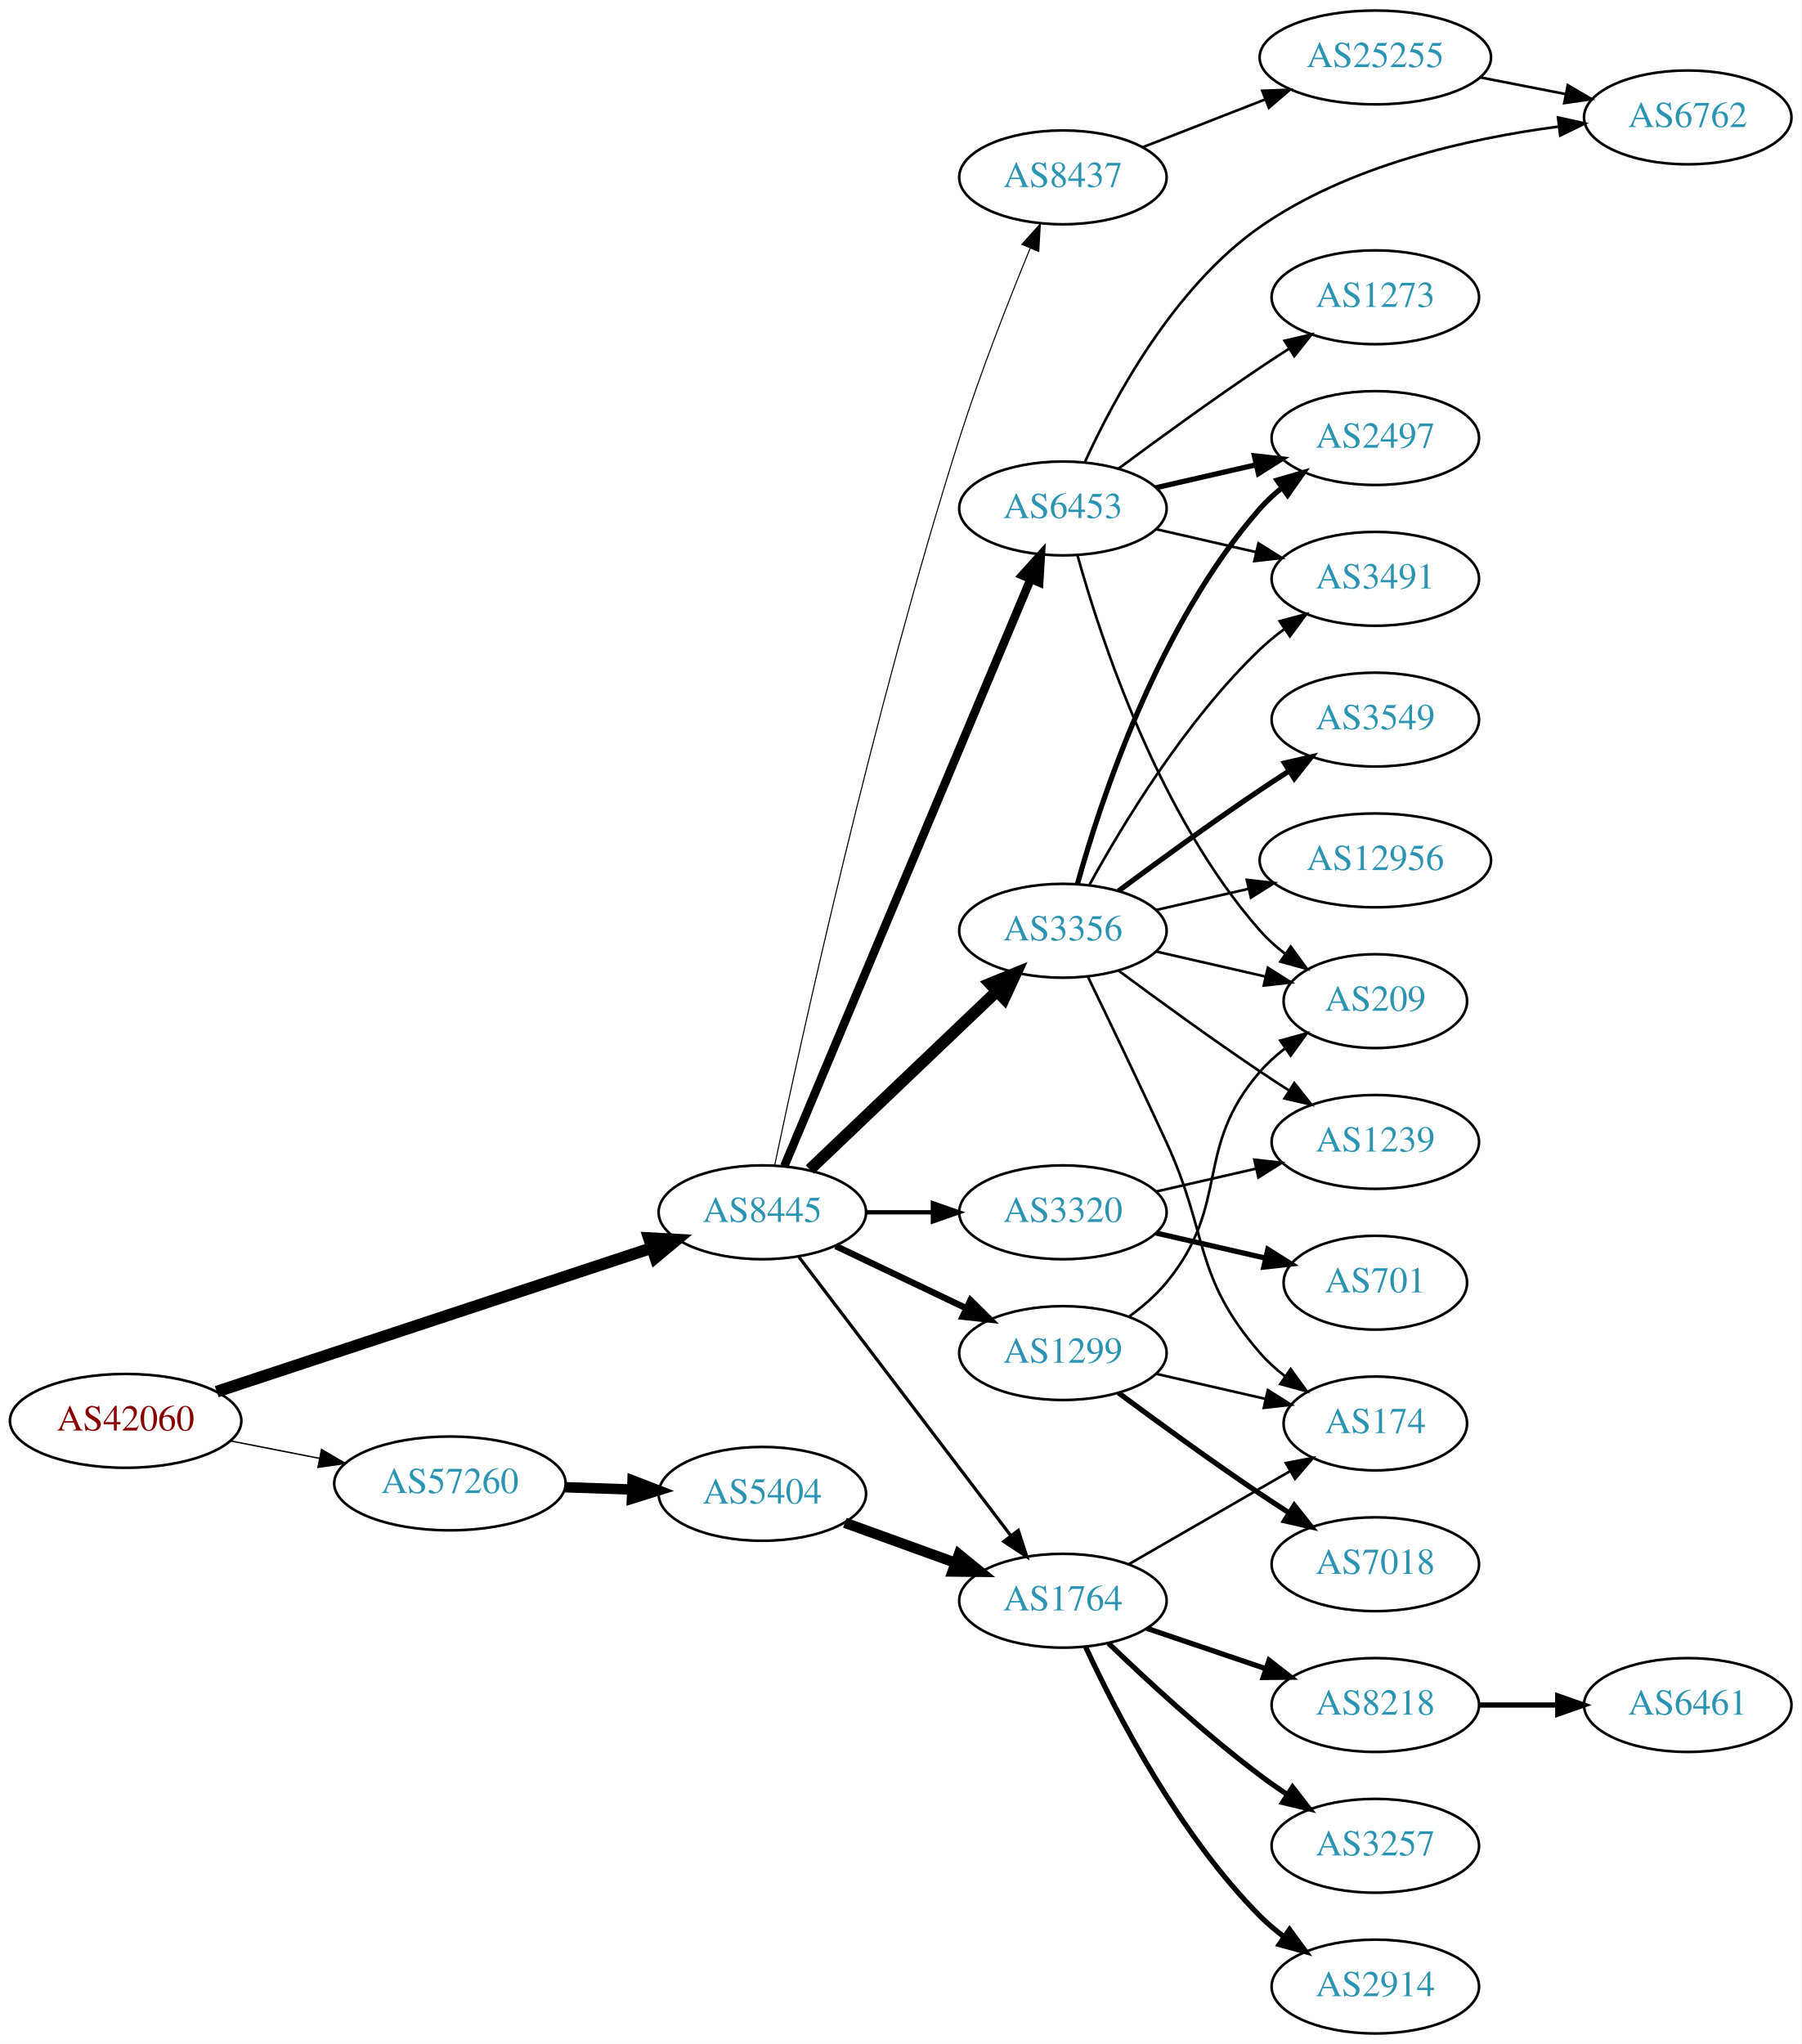
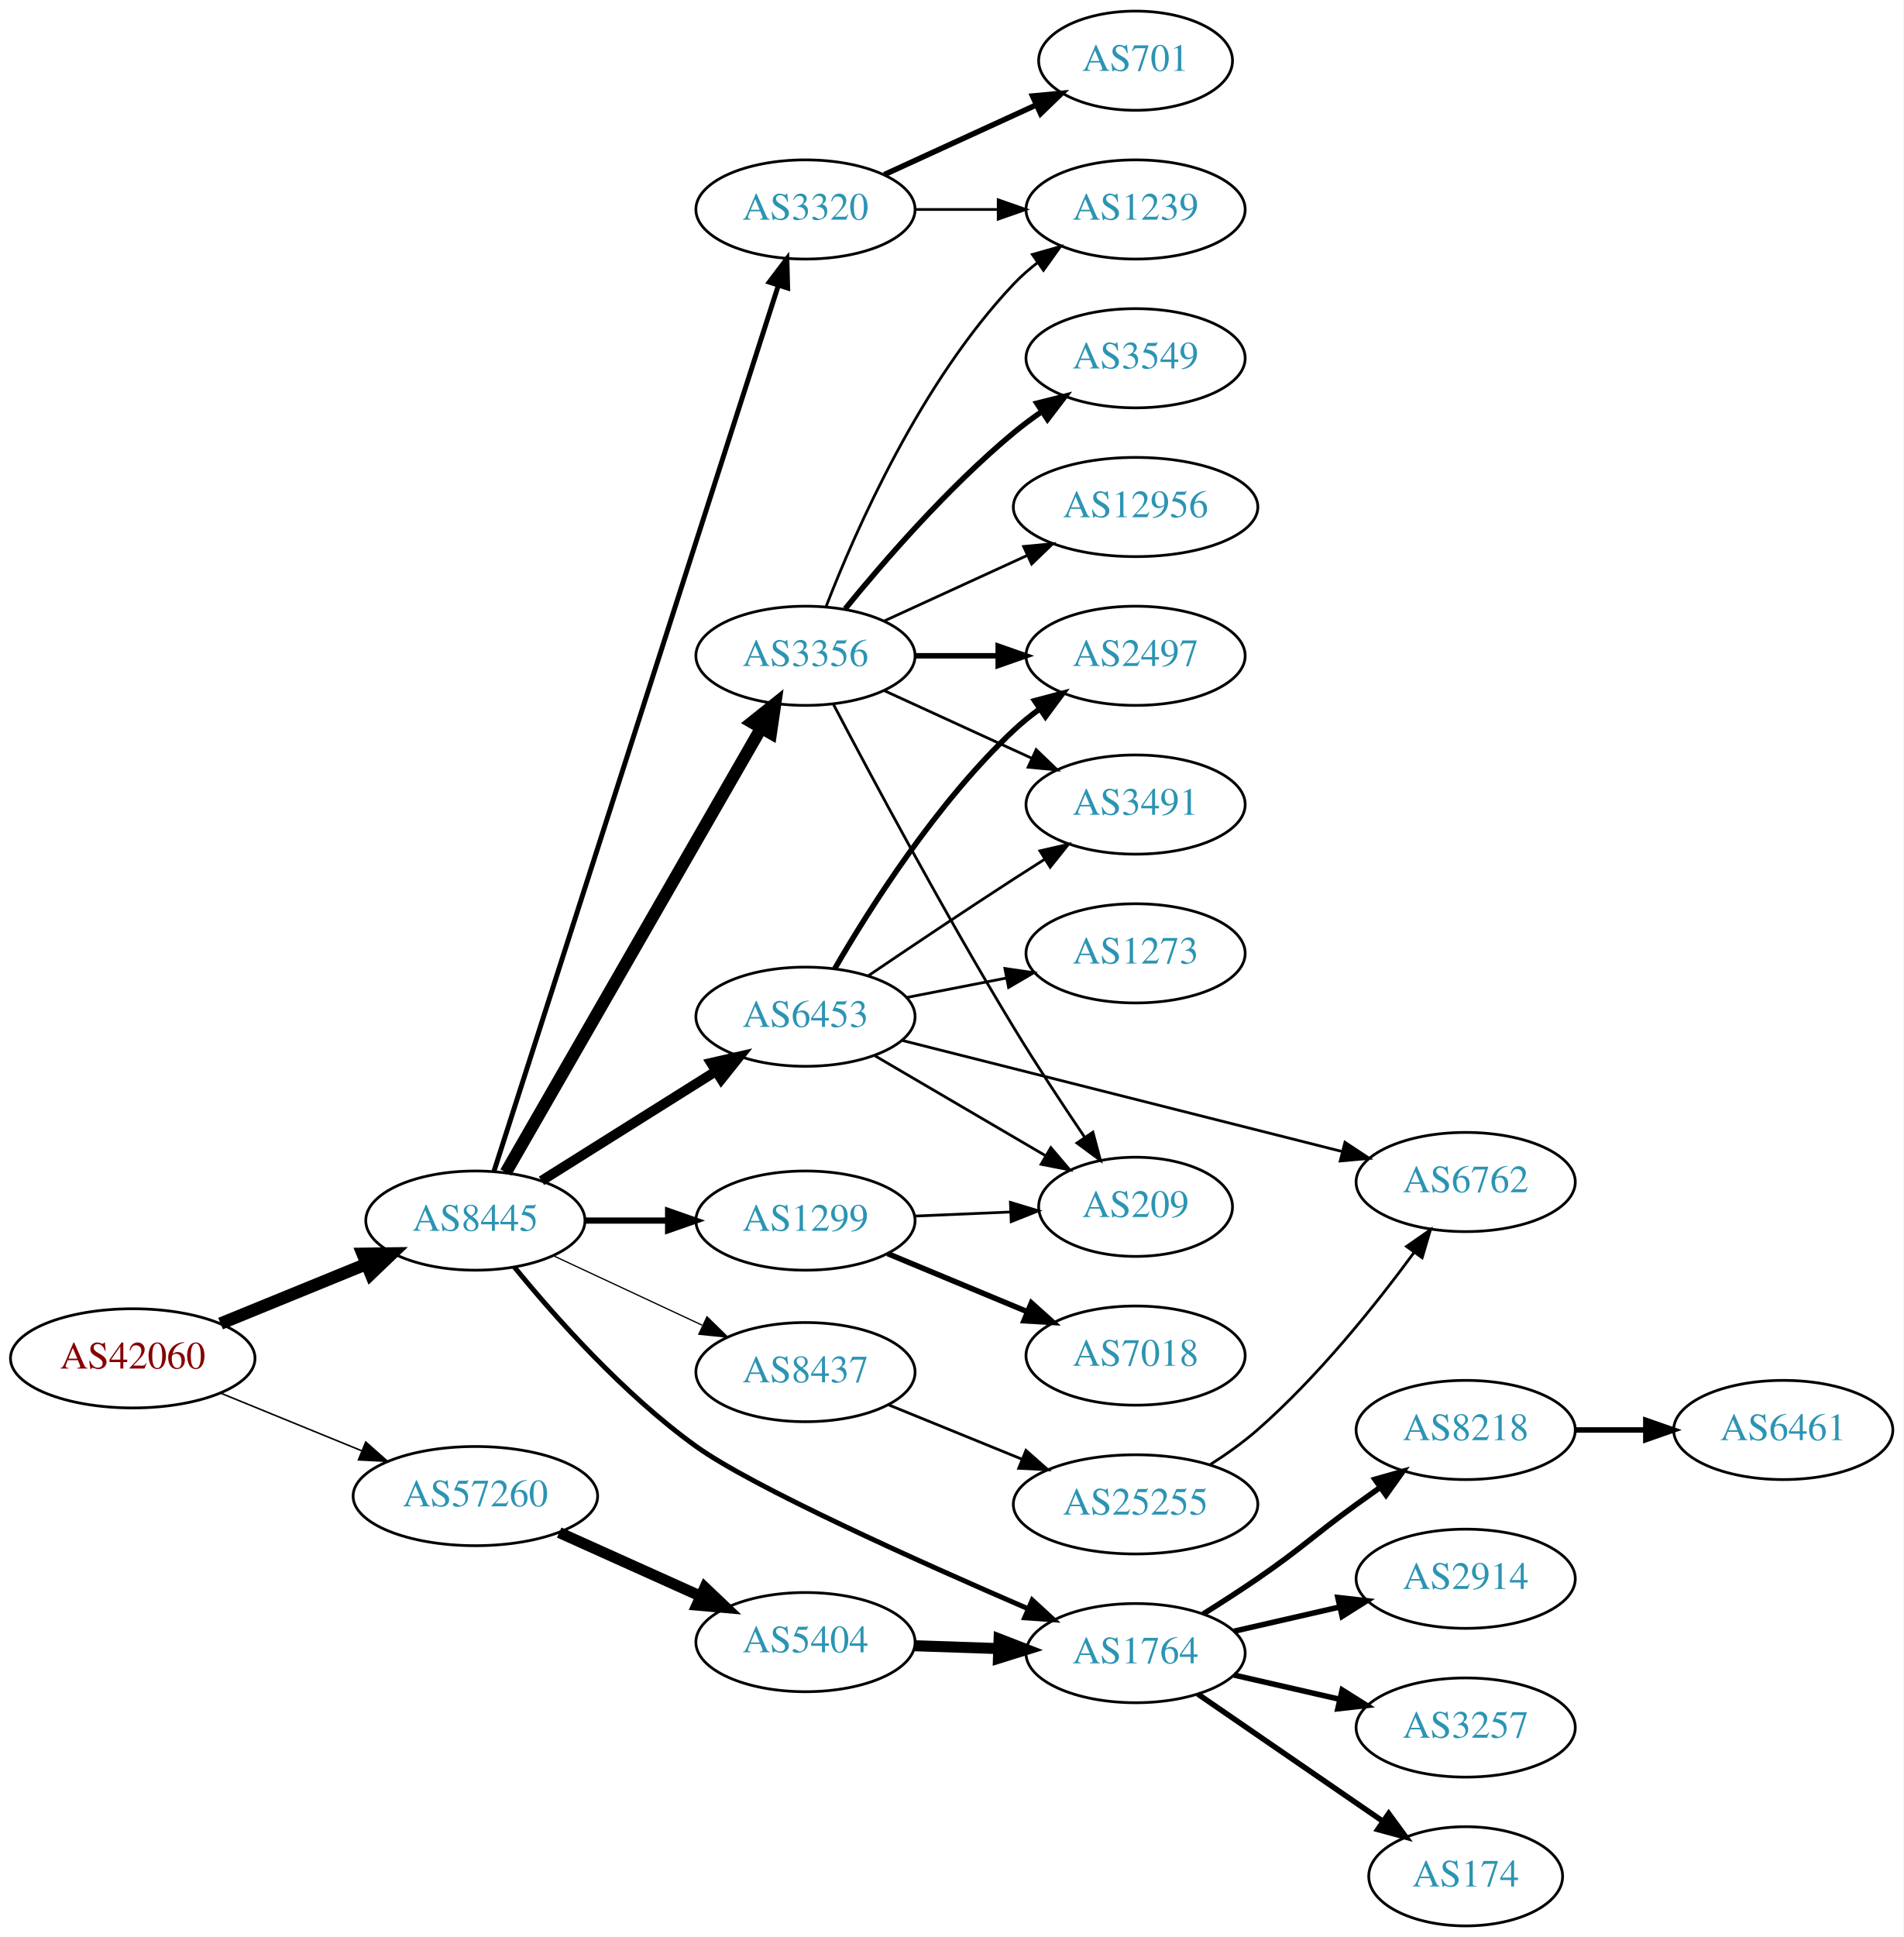
- <svg xmlns="http://www.w3.org/2000/svg" xmlns:xlink="http://www.w3.org/1999/xlink" width="691pt" height="784pt" viewBox="0.00 0.00 691.06 784.00">
-   <g id="graph0" class="graph" transform="scale(1 1) rotate(0) translate(4 780)">
-     <polygon fill="white" stroke="none" points="-4,4 -4,-780 687.055,-780 687.055,4 -4,4" />
+ <svg xmlns="http://www.w3.org/2000/svg" xmlns:xlink="http://www.w3.org/1999/xlink" width="691pt" height="703pt" viewBox="0.00 0.00 691.06 703.00">
+   <g id="graph0" class="graph" transform="scale(1 1) rotate(0) translate(4 699)">
+     <polygon fill="white" stroke="none" points="-4,4 -4,-699 687.055,-699 687.055,4 -4,4" />
    <g id="node1" class="node">
      <g id="a_node1">
        <a xlink:href="/asn/42060" xlink:title="AS42060 ~ feratel media technologies AG [AT]">
-           <ellipse fill="#ffffff" stroke="black" cx="44.196" cy="-235" rx="44.393" ry="18" />
-           <text text-anchor="middle" x="44.196" y="-231.3" font-family="Times,serif" font-size="14.00" fill="#880000">AS42060</text>
+           <ellipse fill="#ffffff" stroke="black" cx="44.196" cy="-206" rx="44.393" ry="18" />
+           <text text-anchor="middle" x="44.196" y="-202.3" font-family="Times,serif" font-size="14.00" fill="#880000">AS42060</text>
        </a>
      </g>
    </g>
    <g id="node2" class="node">
      <g id="a_node2">
        <a xlink:href="/asn/8445" xlink:title="AS8445 ~ SALZBURG-AG-AS [AT]">
-           <ellipse fill="#ffffff" stroke="black" cx="288.431" cy="-315" rx="39.794" ry="18" />
-           <text text-anchor="middle" x="288.431" y="-311.3" font-family="Times,serif" font-size="14.00" fill="#2c94b3">AS8445</text>
+           <ellipse fill="#ffffff" stroke="black" cx="168.588" cy="-256" rx="39.794" ry="18" />
+           <text text-anchor="middle" x="168.588" y="-252.3" font-family="Times,serif" font-size="14.00" fill="#2c94b3">AS8445</text>
        </a>
      </g>
    </g>
    <g id="edge1" class="edge">
-       <path fill="none" stroke="black" stroke-width="4.5" d="M79.133,-246.208C122.895,-260.661 198.96,-285.782 246.061,-301.337" />
-       <polygon fill="black" stroke="black" stroke-width="4.5" points="244.92,-305.107 255.65,-304.504 247.389,-297.629 244.92,-305.107" />
+       <path fill="none" stroke="black" stroke-width="4.5" d="M76.081,-218.617C92.064,-225.147 111.738,-233.184 128.743,-240.131" />
+       <polygon fill="black" stroke="black" stroke-width="4.5" points="127.652,-243.939 138.399,-244.075 130.63,-236.648 127.652,-243.939" />
    </g>
    <g id="node3" class="node">
      <g id="a_node3">
        <a xlink:href="/asn/57260" xlink:title="AS57260 ~ feratel Schweiz AG [CH]">
-           <ellipse fill="#ffffff" stroke="black" cx="168.588" cy="-211" rx="44.393" ry="18" />
-           <text text-anchor="middle" x="168.588" y="-207.3" font-family="Times,serif" font-size="14.00" fill="#2c94b3">AS57260</text>
+           <ellipse fill="#ffffff" stroke="black" cx="168.588" cy="-156" rx="44.393" ry="18" />
+           <text text-anchor="middle" x="168.588" y="-152.3" font-family="Times,serif" font-size="14.00" fill="#2c94b3">AS57260</text>
        </a>
      </g>
    </g>
    <g id="edge2" class="edge">
-       <path fill="none" stroke="black" stroke-width="0.545" d="M84.258,-227.34C95.188,-225.197 107.207,-222.84 118.632,-220.6" />
-       <polygon fill="black" stroke="black" stroke-width="0.545" points="119.338,-224.028 128.477,-218.669 117.991,-217.159 119.338,-224.028" />
+       <path fill="none" stroke="black" stroke-width="0.562" d="M76.081,-193.383C91.591,-187.047 110.576,-179.291 127.225,-172.489" />
+       <polygon fill="black" stroke="black" stroke-width="0.562" points="128.78,-175.635 136.713,-168.613 126.132,-169.155 128.78,-175.635" />
    </g>
    <g id="node4" class="node">
      <g id="a_node4">
-         <a xlink:href="/asn/6453" xlink:title="AS6453 ~ TATA COMMUNICATIONS (AMERICA) INC [US]">
-           <ellipse fill="#ffffff" stroke="black" cx="403.724" cy="-585" rx="39.794" ry="18" />
-           <text text-anchor="middle" x="403.724" y="-581.3" font-family="Times,serif" font-size="14.00" fill="#2c94b3">AS6453</text>
+         <a xlink:href="/asn/3356" xlink:title="AS3356 ~ Level 3 Parent, LLC [US]">
+           <ellipse fill="#ffffff" stroke="black" cx="288.431" cy="-461" rx="39.794" ry="18" />
+           <text text-anchor="middle" x="288.431" y="-457.3" font-family="Times,serif" font-size="14.00" fill="#2c94b3">AS3356</text>
        </a>
      </g>
    </g>
    <g id="edge3" class="edge">
-       <path fill="none" stroke="black" stroke-width="3.273" d="M296.864,-332.715C316.189,-378.771 368.113,-502.514 391.285,-557.739" />
-       <polygon fill="black" stroke="black" stroke-width="3.273" points="388.166,-559.352 395.263,-567.219 394.621,-556.644 388.166,-559.352" />
+       <path fill="none" stroke="black" stroke-width="4.5" d="M179.635,-273.478C200.334,-309.485 247.831,-392.112 272.279,-434.642" />
+       <polygon fill="black" stroke="black" stroke-width="4.5" points="269.012,-436.859 277.409,-443.566 275.839,-432.934 269.012,-436.859" />
    </g>
    <g id="node5" class="node">
      <g id="a_node5">
-         <a xlink:href="/asn/8437" xlink:title="AS8437 ~ Hutchison Drei Austria GmbH [AT]">
-           <ellipse fill="#ffffff" stroke="black" cx="403.724" cy="-712" rx="39.794" ry="18" />
-           <text text-anchor="middle" x="403.724" y="-708.3" font-family="Times,serif" font-size="14.00" fill="#2c94b3">AS8437</text>
+         <a xlink:href="/asn/6453" xlink:title="AS6453 ~ TATA COMMUNICATIONS (AMERICA) INC [US]">
+           <ellipse fill="#ffffff" stroke="black" cx="288.431" cy="-330" rx="39.794" ry="18" />
+           <text text-anchor="middle" x="288.431" y="-326.3" font-family="Times,serif" font-size="14.00" fill="#2c94b3">AS6453</text>
        </a>
      </g>
    </g>
    <g id="edge4" class="edge">
-       <path fill="none" stroke="black" stroke-width="0.409" d="M293.138,-332.956C302.929,-379.535 331.007,-507.869 364.077,-612 372.029,-637.04 382.961,-664.868 391.17,-684.798" />
-       <polygon fill="black" stroke="black" stroke-width="0.409" points="387.997,-686.283 395.069,-694.171 394.46,-683.594 387.997,-686.283" />
+       <path fill="none" stroke="black" stroke-width="3.6" d="M192.589,-270.444C210.596,-281.751 235.84,-297.603 255.757,-310.11" />
+       <polygon fill="black" stroke="black" stroke-width="3.6" points="254.158,-313.239 264.488,-315.593 257.88,-307.311 254.158,-313.239" />
    </g>
    <g id="node6" class="node">
      <g id="a_node6">
-         <a xlink:href="/asn/3356" xlink:title="AS3356 ~ Level 3 Parent, LLC [US]">
-           <ellipse fill="#ffffff" stroke="black" cx="403.724" cy="-423" rx="39.794" ry="18" />
-           <text text-anchor="middle" x="403.724" y="-419.3" font-family="Times,serif" font-size="14.00" fill="#2c94b3">AS3356</text>
+         <a xlink:href="/asn/8437" xlink:title="AS8437 ~ Hutchison Drei Austria GmbH [AT]">
+           <ellipse fill="#ffffff" stroke="black" cx="288.431" cy="-201" rx="39.794" ry="18" />
+           <text text-anchor="middle" x="288.431" y="-197.3" font-family="Times,serif" font-size="14.00" fill="#2c94b3">AS8437</text>
        </a>
      </g>
    </g>
    <g id="edge5" class="edge">
-       <path fill="none" stroke="black" stroke-width="4.5" d="M306.638,-331.403C325.713,-349.587 356.633,-379.063 378.23,-399.651" />
-       <polygon fill="black" stroke="black" stroke-width="4.5" points="375.771,-402.747 385.726,-406.797 381.205,-397.047 375.771,-402.747" />
+       <path fill="none" stroke="black" stroke-width="0.45" d="M196.92,-243.244C212.983,-235.747 233.493,-226.174 250.927,-218.037" />
+       <polygon fill="black" stroke="black" stroke-width="0.45" points="252.666,-221.088 260.247,-213.687 249.705,-214.745 252.666,-221.088" />
    </g>
    <g id="node7" class="node">
      <g id="a_node7">
-         <a xlink:href="/asn/3320" xlink:title="AS3320 ~ DTAG [DE]">
-           <ellipse fill="#ffffff" stroke="black" cx="403.724" cy="-315" rx="39.794" ry="18" />
-           <text text-anchor="middle" x="403.724" y="-311.3" font-family="Times,serif" font-size="14.00" fill="#2c94b3">AS3320</text>
+         <a xlink:href="/asn/1299" xlink:title="AS1299 ~ Telia Carrier [EU]">
+           <ellipse fill="#ffffff" stroke="black" cx="288.431" cy="-256" rx="39.794" ry="18" />
+           <text text-anchor="middle" x="288.431" y="-252.3" font-family="Times,serif" font-size="14.00" fill="#2c94b3">AS1299</text>
        </a>
      </g>
    </g>
    <g id="edge6" class="edge">
-       <path fill="none" stroke="black" stroke-width="1.636" d="M328.103,-315C336.306,-315 345.07,-315 353.602,-315" />
-       <polygon fill="black" stroke="black" stroke-width="1.636" points="353.841,-318.5 363.841,-315 353.841,-311.5 353.841,-318.5" />
+       <path fill="none" stroke="black" stroke-width="2.25" d="M208.501,-256C218.054,-256 228.404,-256 238.367,-256" />
+       <polygon fill="black" stroke="black" stroke-width="2.25" points="238.559,-259.5 248.559,-256 238.559,-252.5 238.559,-259.5" />
    </g>
    <g id="node8" class="node">
      <g id="a_node8">
-         <a xlink:href="/asn/1299" xlink:title="AS1299 ~ Telia Carrier [EU]">
-           <ellipse fill="#ffffff" stroke="black" cx="403.724" cy="-261" rx="39.794" ry="18" />
-           <text text-anchor="middle" x="403.724" y="-257.3" font-family="Times,serif" font-size="14.00" fill="#2c94b3">AS1299</text>
+         <a xlink:href="/asn/3320" xlink:title="AS3320 ~ DTAG [DE]">
+           <ellipse fill="#ffffff" stroke="black" cx="288.431" cy="-623" rx="39.794" ry="18" />
+           <text text-anchor="middle" x="288.431" y="-619.3" font-family="Times,serif" font-size="14.00" fill="#2c94b3">AS3320</text>
        </a>
      </g>
    </g>
    <g id="edge7" class="edge">
-       <path fill="none" stroke="black" stroke-width="2.455" d="M316.567,-302.066C331.561,-294.919 350.382,-285.948 366.605,-278.215" />
-       <polygon fill="black" stroke="black" stroke-width="2.455" points="368.288,-281.291 375.809,-273.829 365.276,-274.972 368.288,-281.291" />
+       <path fill="none" stroke="black" stroke-width="1.8" d="M175.352,-273.95C194.423,-333.342 255.57,-523.777 278.571,-595.408" />
+       <polygon fill="black" stroke="black" stroke-width="1.8" points="275.289,-596.634 281.678,-605.085 281.953,-594.494 275.289,-596.634" />
    </g>
    <g id="node9" class="node">
      <g id="a_node9">
        <a xlink:href="/asn/1764" xlink:title="AS1764 ~ NEXTLAYER-AS [AT]">
-           <ellipse fill="#ffffff" stroke="black" cx="403.724" cy="-166" rx="39.794" ry="18" />
-           <text text-anchor="middle" x="403.724" y="-162.3" font-family="Times,serif" font-size="14.00" fill="#2c94b3">AS1764</text>
+           <ellipse fill="#ffffff" stroke="black" cx="408.273" cy="-99" rx="39.794" ry="18" />
+           <text text-anchor="middle" x="408.273" y="-95.3" font-family="Times,serif" font-size="14.00" fill="#2c94b3">AS1764</text>
        </a>
      </g>
    </g>
    <g id="edge8" class="edge">
-       <path fill="none" stroke="black" stroke-width="1.227" d="M302.427,-297.908C322.403,-271.636 360.754,-221.198 383.81,-190.875" />
-       <polygon fill="black" stroke="black" stroke-width="1.227" points="386.613,-192.972 389.879,-182.893 381.04,-188.735 386.613,-192.972" />
-     </g>
-     <g id="node22" class="node">
-       <g id="a_node22">
+       <path fill="none" stroke="black" stroke-width="1.8" d="M182.703,-239.172C197.327,-221.253 222.412,-192.923 248.784,-174 269.22,-159.337 329.313,-132.353 369.35,-115.064" />
+       <polygon fill="black" stroke="black" stroke-width="1.8" points="370.756,-118.269 378.561,-111.104 367.992,-111.838 370.756,-118.269" />
+     </g>
+     <g id="node21" class="node">
+       <g id="a_node21">
        <a xlink:href="/asn/5404" xlink:title="AS5404 ~ ASN conova communications GmbH [AT]">
-           <ellipse fill="#ffffff" stroke="black" cx="288.431" cy="-207" rx="39.794" ry="18" />
-           <text text-anchor="middle" x="288.431" y="-203.3" font-family="Times,serif" font-size="14.00" fill="#2c94b3">AS5404</text>
-         </a>
-       </g>
-     </g>
-     <g id="edge28" class="edge">
-       <path fill="none" stroke="black" stroke-width="4" d="M212.799,-209.533C221.112,-209.251 229.875,-208.954 238.357,-208.666" />
-       <polygon fill="black" stroke="black" stroke-width="4" points="238.64,-212.158 248.516,-208.321 238.403,-205.162 238.64,-212.158" />
+           <ellipse fill="#ffffff" stroke="black" cx="288.431" cy="-103" rx="39.794" ry="18" />
+           <text text-anchor="middle" x="288.431" y="-99.3" font-family="Times,serif" font-size="14.00" fill="#2c94b3">AS5404</text>
+         </a>
+       </g>
+     </g>
+     <g id="edge26" class="edge">
+       <path fill="none" stroke="black" stroke-width="4" d="M199.021,-142.763C214.522,-135.791 233.691,-127.17 250.213,-119.739" />
+       <polygon fill="black" stroke="black" stroke-width="4" points="251.903,-122.816 259.588,-115.522 249.032,-116.432 251.903,-122.816" />
+     </g>
+     <g id="node10" class="node">
+       <g id="a_node10">
+         <a xlink:href="/asn/1239" xlink:title="AS1239 ~ Sprint [US]">
+           <ellipse fill="#ffffff" stroke="black" cx="408.273" cy="-623" rx="39.794" ry="18" />
+           <text text-anchor="middle" x="408.273" y="-619.3" font-family="Times,serif" font-size="14.00" fill="#2c94b3">AS1239</text>
+         </a>
+       </g>
+     </g>
+     <g id="edge9" class="edge">
+       <path fill="none" stroke="black" d="M295.954,-478.994C306.704,-506.728 330.362,-560.429 364.077,-596 366.663,-598.728 369.581,-601.294 372.649,-603.677" />
+       <polygon fill="black" stroke="black" points="370.803,-606.658 380.997,-609.543 374.827,-600.93 370.803,-606.658" />
    </g>
    <g id="node11" class="node">
      <g id="a_node11">
-         <a xlink:href="/asn/6762" xlink:title="AS6762 ~ TELECOM ITALIA SPARKLE S.p.A. [IT]">
-           <ellipse fill="#ffffff" stroke="black" cx="643.409" cy="-735" rx="39.794" ry="18" />
-           <text text-anchor="middle" x="643.409" y="-731.3" font-family="Times,serif" font-size="14.00" fill="#2c94b3">AS6762</text>
-         </a>
-       </g>
-     </g>
-     <g id="edge20" class="edge">
-       <path fill="none" stroke="black" d="M412.209,-602.913C423.264,-627.126 446.282,-669.919 479.37,-693 513.154,-716.565 559.148,-726.914 593.672,-731.455" />
-       <polygon fill="black" stroke="black" points="593.648,-734.977 603.992,-732.686 594.477,-728.026 593.648,-734.977" />
-     </g>
-     <g id="node15" class="node">
-       <g id="a_node15">
        <a xlink:href="/asn/2497" xlink:title="AS2497 ~ Internet Initiative Japan Inc. [JP]">
-           <ellipse fill="#ffffff" stroke="black" cx="523.566" cy="-612" rx="39.794" ry="18" />
-           <text text-anchor="middle" x="523.566" y="-608.3" font-family="Times,serif" font-size="14.00" fill="#2c94b3">AS2497</text>
-         </a>
-       </g>
-     </g>
-     <g id="edge19" class="edge">
-       <path fill="none" stroke="black" stroke-width="2" d="M439.443,-592.955C451.443,-595.704 465.064,-598.825 477.756,-601.733" />
-       <polygon fill="black" stroke="black" stroke-width="2" points="477.159,-605.187 487.688,-604.009 478.722,-598.364 477.159,-605.187" />
-     </g>
-     <g id="node16" class="node">
-       <g id="a_node16">
-         <a xlink:href="/asn/209" xlink:title="AS209 ~ CenturyLink Communications, LLC [US]">
-           <ellipse fill="#ffffff" stroke="black" cx="523.566" cy="-396" rx="35.194" ry="18" />
-           <text text-anchor="middle" x="523.566" y="-392.3" font-family="Times,serif" font-size="14.00" fill="#2c94b3">AS209</text>
-         </a>
-       </g>
-     </g>
-     <g id="edge21" class="edge">
-       <path fill="none" stroke="black" d="M409.297,-567.054C418.202,-535.005 440.487,-467.158 479.37,-423 482.198,-419.789 485.499,-416.828 488.994,-414.136" />
-       <polygon fill="black" stroke="black" points="491.128,-416.916 497.369,-408.355 487.151,-411.155 491.128,-416.916" />
-     </g>
-     <g id="node17" class="node">
-       <g id="a_node17">
-         <a xlink:href="/asn/3491" xlink:title="AS3491 ~ PCCW Global, Inc. [US]">
-           <ellipse fill="#ffffff" stroke="black" cx="523.566" cy="-558" rx="39.794" ry="18" />
-           <text text-anchor="middle" x="523.566" y="-554.3" font-family="Times,serif" font-size="14.00" fill="#2c94b3">AS3491</text>
-         </a>
-       </g>
-     </g>
-     <g id="edge18" class="edge">
-       <path fill="none" stroke="black" d="M439.443,-577.045C451.443,-574.296 465.064,-571.175 477.756,-568.267" />
-       <polygon fill="black" stroke="black" points="478.722,-571.636 487.688,-565.991 477.159,-564.813 478.722,-571.636" />
-     </g>
-     <g id="node19" class="node">
-       <g id="a_node19">
-         <a xlink:href="/asn/1273" xlink:title="AS1273 ~ Vodafone Group PLC [EU]">
-           <ellipse fill="#ffffff" stroke="black" cx="523.566" cy="-666" rx="39.794" ry="18" />
-           <text text-anchor="middle" x="523.566" y="-662.3" font-family="Times,serif" font-size="14.00" fill="#2c94b3">AS1273</text>
-         </a>
-       </g>
-     </g>
-     <g id="edge22" class="edge">
-       <path fill="none" stroke="black" d="M425.054,-600.277C439.916,-611.304 460.661,-626.407 479.37,-639 482.919,-641.389 486.67,-643.839 490.418,-646.242" />
-       <polygon fill="black" stroke="black" points="488.744,-649.325 499.067,-651.712 492.486,-643.409 488.744,-649.325" />
-     </g>
-     <g id="node10" class="node">
-       <g id="a_node10">
-         <a xlink:href="/asn/25255" xlink:title="AS25255 ~ ==&gt; TELE2 AUSTRIA &lt;== [AT]">
-           <ellipse fill="#ffffff" stroke="black" cx="523.566" cy="-758" rx="44.393" ry="18" />
-           <text text-anchor="middle" x="523.566" y="-754.3" font-family="Times,serif" font-size="14.00" fill="#2c94b3">AS25255</text>
-         </a>
-       </g>
-     </g>
-     <g id="edge9" class="edge">
-       <path fill="none" stroke="black" d="M434.46,-723.608C448.689,-729.162 465.956,-735.902 481.421,-741.939" />
-       <polygon fill="black" stroke="black" points="480.185,-745.214 490.773,-745.59 482.731,-738.693 480.185,-745.214" />
+           <ellipse fill="#ffffff" stroke="black" cx="408.273" cy="-461" rx="39.794" ry="18" />
+           <text text-anchor="middle" x="408.273" y="-457.3" font-family="Times,serif" font-size="14.00" fill="#2c94b3">AS2497</text>
+         </a>
+       </g>
+     </g>
+     <g id="edge10" class="edge">
+       <path fill="none" stroke="black" stroke-width="2" d="M328.343,-461C337.897,-461 348.246,-461 358.209,-461" />
+       <polygon fill="black" stroke="black" stroke-width="2" points="358.402,-464.5 368.402,-461 358.402,-457.5 358.402,-464.5" />
    </g>
    <g id="node12" class="node">
      <g id="a_node12">
        <a xlink:href="/asn/3549" xlink:title="AS3549 ~ Level 3 Parent, LLC [US]">
-           <ellipse fill="#ffffff" stroke="black" cx="523.566" cy="-504" rx="39.794" ry="18" />
-           <text text-anchor="middle" x="523.566" y="-500.3" font-family="Times,serif" font-size="14.00" fill="#2c94b3">AS3549</text>
+           <ellipse fill="#ffffff" stroke="black" cx="408.273" cy="-569" rx="39.794" ry="18" />
+           <text text-anchor="middle" x="408.273" y="-565.3" font-family="Times,serif" font-size="14.00" fill="#2c94b3">AS3549</text>
        </a>
      </g>
    </g>
    <g id="edge11" class="edge">
-       <path fill="none" stroke="black" stroke-width="2" d="M425.054,-438.277C439.916,-449.304 460.661,-464.407 479.37,-477 482.919,-479.389 486.67,-481.839 490.418,-484.242" />
-       <polygon fill="black" stroke="black" stroke-width="2" points="488.744,-487.325 499.067,-489.712 492.486,-481.409 488.744,-487.325" />
+       <path fill="none" stroke="black" stroke-width="2" d="M302.85,-478.065C316.964,-495.375 340.379,-522.345 364.077,-542 367.294,-544.668 370.794,-547.27 374.365,-549.741" />
+       <polygon fill="black" stroke="black" stroke-width="2" points="372.442,-552.666 382.721,-555.236 376.288,-546.817 372.442,-552.666" />
    </g>
    <g id="node13" class="node">
      <g id="a_node13">
        <a xlink:href="/asn/12956" xlink:title="AS12956 ~ TELXIUS [ES]">
-           <ellipse fill="#ffffff" stroke="black" cx="523.566" cy="-450" rx="44.393" ry="18" />
-           <text text-anchor="middle" x="523.566" y="-446.3" font-family="Times,serif" font-size="14.00" fill="#2c94b3">AS12956</text>
+           <ellipse fill="#ffffff" stroke="black" cx="408.273" cy="-515" rx="44.393" ry="18" />
+           <text text-anchor="middle" x="408.273" y="-511.3" font-family="Times,serif" font-size="14.00" fill="#2c94b3">AS12956</text>
        </a>
      </g>
    </g>
    <g id="edge12" class="edge">
-       <path fill="none" stroke="black" d="M439.443,-430.955C450.582,-433.507 463.117,-436.379 475.01,-439.104" />
-       <polygon fill="black" stroke="black" points="474.275,-442.526 484.804,-441.348 475.838,-435.703 474.275,-442.526" />
+       <path fill="none" stroke="black" d="M317.06,-473.661C332.557,-480.762 352.124,-489.728 369.071,-497.494" />
+       <polygon fill="black" stroke="black" points="367.624,-500.681 378.173,-501.665 370.54,-494.317 367.624,-500.681" />
    </g>
    <g id="node14" class="node">
      <g id="a_node14">
-         <a xlink:href="/asn/1239" xlink:title="AS1239 ~ Sprint [US]">
-           <ellipse fill="#ffffff" stroke="black" cx="523.566" cy="-342" rx="39.794" ry="18" />
-           <text text-anchor="middle" x="523.566" y="-338.3" font-family="Times,serif" font-size="14.00" fill="#2c94b3">AS1239</text>
+         <a xlink:href="/asn/209" xlink:title="AS209 ~ CenturyLink Communications, LLC [US]">
+           <ellipse fill="#ffffff" stroke="black" cx="408.273" cy="-261" rx="35.194" ry="18" />
+           <text text-anchor="middle" x="408.273" y="-257.3" font-family="Times,serif" font-size="14.00" fill="#2c94b3">AS209</text>
        </a>
      </g>
    </g>
    <g id="edge13" class="edge">
-       <path fill="none" stroke="black" d="M425.054,-407.723C439.916,-396.696 460.661,-381.593 479.37,-369 482.919,-366.611 486.67,-364.161 490.418,-361.758" />
-       <polygon fill="black" stroke="black" points="492.486,-364.591 499.067,-356.288 488.744,-358.675 492.486,-364.591" />
+       <path fill="none" stroke="black" d="M298.645,-443.264C312.314,-417.206 339.052,-367.203 364.077,-326 372.148,-312.711 381.663,-298.276 389.705,-286.392" />
+       <polygon fill="black" stroke="black" points="392.779,-288.096 395.52,-277.862 386.995,-284.153 392.779,-288.096" />
+     </g>
+     <g id="node15" class="node">
+       <g id="a_node15">
+         <a xlink:href="/asn/3491" xlink:title="AS3491 ~ PCCW Global, Inc. [US]">
+           <ellipse fill="#ffffff" stroke="black" cx="408.273" cy="-407" rx="39.794" ry="18" />
+           <text text-anchor="middle" x="408.273" y="-403.3" font-family="Times,serif" font-size="14.00" fill="#2c94b3">AS3491</text>
+         </a>
+       </g>
    </g>
    <g id="edge14" class="edge">
-       <path fill="none" stroke="black" stroke-width="2" d="M409.297,-440.946C418.202,-472.995 440.487,-540.842 479.37,-585 481.854,-587.821 484.704,-590.449 487.729,-592.871" />
-       <polygon fill="black" stroke="black" stroke-width="2" points="485.847,-595.828 496.019,-598.791 489.915,-590.131 485.847,-595.828" />
+       <path fill="none" stroke="black" d="M317.06,-448.339C333.017,-441.027 353.287,-431.739 370.57,-423.819" />
+       <polygon fill="black" stroke="black" points="372.185,-426.929 379.818,-419.581 369.269,-420.565 372.185,-426.929" />
+     </g>
+     <g id="edge16" class="edge">
+       <path fill="none" stroke="black" stroke-width="2" d="M299.039,-347.412C311.804,-369.448 336.035,-407.695 364.077,-434 366.97,-436.713 370.174,-439.304 373.493,-441.733" />
+       <polygon fill="black" stroke="black" stroke-width="2" points="371.624,-444.694 381.864,-447.412 375.554,-438.902 371.624,-444.694" />
+     </g>
+     <g id="edge17" class="edge">
+       <path fill="none" stroke="black" d="M313.562,-315.87C331.467,-305.387 356.048,-290.994 375.543,-279.579" />
+       <polygon fill="black" stroke="black" points="377.514,-282.481 384.375,-274.407 373.977,-276.44 377.514,-282.481" />
    </g>
    <g id="edge15" class="edge">
-       <path fill="none" stroke="black" d="M439.443,-415.045C452.536,-412.045 467.558,-408.604 481.199,-405.478" />
-       <polygon fill="black" stroke="black" points="482.34,-408.807 491.306,-403.162 480.777,-401.984 482.34,-408.807" />
-     </g>
-     <g id="edge16" class="edge">
-       <path fill="none" stroke="black" d="M413.965,-440.713C426.51,-463.561 450.687,-503.611 479.37,-531 482.238,-533.739 485.427,-536.347 488.736,-538.785" />
-       <polygon fill="black" stroke="black" points="486.86,-541.742 497.096,-544.477 490.8,-535.956 486.86,-541.742" />
+       <path fill="none" stroke="black" d="M311.195,-344.841C326.021,-354.886 346.137,-368.389 364.077,-380 367.669,-382.325 371.446,-384.735 375.209,-387.115" />
+       <polygon fill="black" stroke="black" points="373.544,-390.203 383.874,-392.561 377.27,-384.276 373.544,-390.203" />
+     </g>
+     <g id="node16" class="node">
+       <g id="a_node16">
+         <a xlink:href="/asn/6762" xlink:title="AS6762 ~ TELECOM ITALIA SPARKLE S.p.A. [IT]">
+           <ellipse fill="#ffffff" stroke="black" cx="528.116" cy="-270" rx="39.794" ry="18" />
+           <text text-anchor="middle" x="528.116" y="-266.3" font-family="Times,serif" font-size="14.00" fill="#2c94b3">AS6762</text>
+         </a>
+       </g>
+     </g>
+     <g id="edge18" class="edge">
+       <path fill="none" stroke="black" d="M323.485,-321.403C365.58,-310.777 437.29,-292.675 483.408,-281.033" />
+       <polygon fill="black" stroke="black" points="484.285,-284.422 493.125,-278.581 482.572,-277.635 484.285,-284.422" />
+     </g>
+     <g id="node17" class="node">
+       <g id="a_node17">
+         <a xlink:href="/asn/1273" xlink:title="AS1273 ~ Vodafone Group PLC [EU]">
+           <ellipse fill="#ffffff" stroke="black" cx="408.273" cy="-353" rx="39.794" ry="18" />
+           <text text-anchor="middle" x="408.273" y="-349.3" font-family="Times,serif" font-size="14.00" fill="#2c94b3">AS1273</text>
+         </a>
+       </g>
+     </g>
+     <g id="edge19" class="edge">
+       <path fill="none" stroke="black" d="M325.107,-336.963C336.539,-339.194 349.361,-341.697 361.414,-344.049" />
+       <polygon fill="black" stroke="black" points="360.826,-347.501 371.311,-345.981 362.167,-340.63 360.826,-347.501" />
    </g>
    <g id="node18" class="node">
      <g id="a_node18">
-         <a xlink:href="/asn/174" xlink:title="AS174 ~ Cogent Communications [US]">
-           <ellipse fill="#ffffff" stroke="black" cx="523.566" cy="-234" rx="35.194" ry="18" />
-           <text text-anchor="middle" x="523.566" y="-230.3" font-family="Times,serif" font-size="14.00" fill="#2c94b3">AS174</text>
-         </a>
-       </g>
-     </g>
-     <g id="edge17" class="edge">
-       <path fill="none" stroke="black" d="M413.305,-405.367C421.229,-389.002 433.265,-363.935 443.37,-342 459.854,-306.219 453.536,-290.742 479.37,-261 482.176,-257.77 485.463,-254.797 488.951,-252.098" />
-       <polygon fill="black" stroke="black" points="491.085,-254.878 497.318,-246.31 487.103,-249.121 491.085,-254.878" />
-     </g>
-     <g id="edge24" class="edge">
-       <path fill="none" stroke="black" d="M439.443,-322.955C451.443,-325.704 465.064,-328.825 477.756,-331.733" />
-       <polygon fill="black" stroke="black" points="477.159,-335.187 487.688,-334.009 478.722,-328.364 477.159,-335.187" />
+         <a xlink:href="/asn/25255" xlink:title="AS25255 ~ ==&gt; TELE2 AUSTRIA &lt;== [AT]">
+           <ellipse fill="#ffffff" stroke="black" cx="408.273" cy="-153" rx="44.393" ry="18" />
+           <text text-anchor="middle" x="408.273" y="-149.3" font-family="Times,serif" font-size="14.00" fill="#2c94b3">AS25255</text>
+         </a>
+       </g>
+     </g>
+     <g id="edge20" class="edge">
+       <path fill="none" stroke="black" d="M318.56,-189.135C333.123,-183.203 350.98,-175.93 366.846,-169.467" />
+       <polygon fill="black" stroke="black" points="368.479,-172.581 376.42,-165.567 365.838,-166.098 368.479,-172.581" />
+     </g>
+     <g id="edge23" class="edge">
+       <path fill="none" stroke="black" d="M328.017,-257.637C339.118,-258.108 351.316,-258.626 362.745,-259.111" />
+       <polygon fill="black" stroke="black" points="362.831,-262.617 372.971,-259.545 363.128,-255.624 362.831,-262.617" />
+     </g>
+     <g id="node19" class="node">
+       <g id="a_node19">
+         <a xlink:href="/asn/7018" xlink:title="AS7018 ~ AT&amp;T Services, Inc. [US]">
+           <ellipse fill="#ffffff" stroke="black" cx="408.273" cy="-207" rx="39.794" ry="18" />
+           <text text-anchor="middle" x="408.273" y="-203.3" font-family="Times,serif" font-size="14.00" fill="#2c94b3">AS7018</text>
+         </a>
+       </g>
+     </g>
+     <g id="edge22" class="edge">
+       <path fill="none" stroke="black" stroke-width="2" d="M318.258,-244.013C333.524,-237.666 352.473,-229.787 368.959,-222.931" />
+       <polygon fill="black" stroke="black" stroke-width="2" points="370.445,-226.104 378.335,-219.033 367.758,-219.641 370.445,-226.104" />
+     </g>
+     <g id="edge25" class="edge">
+       <path fill="none" stroke="black" d="M328.343,-623C337.897,-623 348.246,-623 358.209,-623" />
+       <polygon fill="black" stroke="black" points="358.402,-626.5 368.402,-623 358.402,-619.5 358.402,-626.5" />
    </g>
    <g id="node20" class="node">
      <g id="a_node20">
        <a xlink:href="/asn/701" xlink:title="AS701 ~ UUNET [US]">
-           <ellipse fill="#ffffff" stroke="black" cx="523.566" cy="-288" rx="35.194" ry="18" />
-           <text text-anchor="middle" x="523.566" y="-284.3" font-family="Times,serif" font-size="14.00" fill="#2c94b3">AS701</text>
-         </a>
-       </g>
-     </g>
-     <g id="edge23" class="edge">
-       <path fill="none" stroke="black" stroke-width="2" d="M439.443,-307.045C452.536,-304.045 467.558,-300.604 481.199,-297.478" />
-       <polygon fill="black" stroke="black" stroke-width="2" points="482.34,-300.807 491.306,-295.162 480.777,-293.984 482.34,-300.807" />
-     </g>
-     <g id="edge27" class="edge">
-       <path fill="none" stroke="black" d="M429.305,-275.156C434.399,-278.872 439.413,-283.201 443.37,-288 468.435,-318.394 453.536,-339.258 479.37,-369 482.176,-372.23 485.463,-375.203 488.951,-377.902" />
-       <polygon fill="black" stroke="black" points="487.103,-380.879 497.318,-383.69 491.085,-375.122 487.103,-380.879" />
-     </g>
-     <g id="edge26" class="edge">
-       <path fill="none" stroke="black" d="M439.443,-253.045C452.536,-250.045 467.558,-246.604 481.199,-243.478" />
-       <polygon fill="black" stroke="black" points="482.34,-246.807 491.306,-241.162 480.777,-239.984 482.34,-246.807" />
-     </g>
-     <g id="node21" class="node">
-       <g id="a_node21">
-         <a xlink:href="/asn/7018" xlink:title="AS7018 ~ AT&amp;T Services, Inc. [US]">
-           <ellipse fill="#ffffff" stroke="black" cx="523.566" cy="-180" rx="39.794" ry="18" />
-           <text text-anchor="middle" x="523.566" y="-176.3" font-family="Times,serif" font-size="14.00" fill="#2c94b3">AS7018</text>
-         </a>
-       </g>
-     </g>
-     <g id="edge25" class="edge">
-       <path fill="none" stroke="black" stroke-width="2" d="M425.054,-245.723C439.916,-234.696 460.661,-219.593 479.37,-207 482.919,-204.611 486.67,-202.161 490.418,-199.758" />
-       <polygon fill="black" stroke="black" stroke-width="2" points="492.486,-202.591 499.067,-194.288 488.744,-196.675 492.486,-202.591" />
-     </g>
-     <g id="edge30" class="edge">
-       <path fill="none" stroke="black" d="M428.855,-179.925C446.76,-190.256 471.341,-204.441 490.835,-215.69" />
-       <polygon fill="black" stroke="black" points="489.257,-218.82 499.668,-220.787 492.756,-212.757 489.257,-218.82" />
+           <ellipse fill="#ffffff" stroke="black" cx="408.273" cy="-677" rx="35.194" ry="18" />
+           <text text-anchor="middle" x="408.273" y="-673.3" font-family="Times,serif" font-size="14.00" fill="#2c94b3">AS701</text>
+         </a>
+       </g>
+     </g>
+     <g id="edge24" class="edge">
+       <path fill="none" stroke="black" stroke-width="2" d="M317.06,-635.661C333.476,-643.183 354.457,-652.798 372.054,-660.861" />
+       <polygon fill="black" stroke="black" stroke-width="2" points="370.883,-664.174 381.432,-665.158 373.799,-657.811 370.883,-664.174" />
+     </g>
+     <g id="node22" class="node">
+       <g id="a_node22">
+         <a xlink:href="/asn/3257" xlink:title="AS3257 ~ GTT [DE]">
+           <ellipse fill="#ffffff" stroke="black" cx="528.116" cy="-72" rx="39.794" ry="18" />
+           <text text-anchor="middle" x="528.116" y="-68.3" font-family="Times,serif" font-size="14.00" fill="#2c94b3">AS3257</text>
+         </a>
+       </g>
+     </g>
+     <g id="edge28" class="edge">
+       <path fill="none" stroke="black" stroke-width="2" d="M443.993,-91.045C455.993,-88.296 469.613,-85.175 482.306,-82.267" />
+       <polygon fill="black" stroke="black" stroke-width="2" points="483.272,-85.636 492.238,-79.991 481.708,-78.813 483.272,-85.636" />
    </g>
    <g id="node23" class="node">
      <g id="a_node23">
-         <a xlink:href="/asn/8218" xlink:title="AS8218 ~ legacy Neotelecoms [FR]">
-           <ellipse fill="#ffffff" stroke="black" cx="523.566" cy="-126" rx="39.794" ry="18" />
-           <text text-anchor="middle" x="523.566" y="-122.3" font-family="Times,serif" font-size="14.00" fill="#2c94b3">AS8218</text>
-         </a>
-       </g>
-     </g>
-     <g id="edge31" class="edge">
-       <path fill="none" stroke="black" stroke-width="2" d="M435.994,-155.386C449.978,-150.639 466.648,-144.981 481.61,-139.902" />
-       <polygon fill="black" stroke="black" stroke-width="2" points="482.806,-143.192 491.15,-136.664 480.556,-136.564 482.806,-143.192" />
+         <a xlink:href="/asn/174" xlink:title="AS174 ~ Cogent Communications [US]">
+           <ellipse fill="#ffffff" stroke="black" cx="528.116" cy="-18" rx="35.194" ry="18" />
+           <text text-anchor="middle" x="528.116" y="-14.3" font-family="Times,serif" font-size="14.00" fill="#2c94b3">AS174</text>
+         </a>
+       </g>
+     </g>
+     <g id="edge29" class="edge">
+       <path fill="none" stroke="black" stroke-width="2" d="M430.887,-84.143C449.725,-71.195 477.205,-52.307 497.98,-38.026" />
+       <polygon fill="black" stroke="black" stroke-width="2" points="500.171,-40.768 506.429,-32.219 496.206,-34.999 500.171,-40.768" />
    </g>
    <g id="node24" class="node">
      <g id="a_node24">
-         <a xlink:href="/asn/3257" xlink:title="AS3257 ~ GTT [DE]">
-           <ellipse fill="#ffffff" stroke="black" cx="523.566" cy="-72" rx="39.794" ry="18" />
-           <text text-anchor="middle" x="523.566" y="-68.3" font-family="Times,serif" font-size="14.00" fill="#2c94b3">AS3257</text>
-         </a>
-       </g>
-     </g>
-     <g id="edge32" class="edge">
-       <path fill="none" stroke="black" stroke-width="2" d="M421.201,-149.691C435.869,-135.551 458.219,-114.914 479.37,-99 482.709,-96.488 486.287,-93.983 489.902,-91.569" />
-       <polygon fill="black" stroke="black" stroke-width="2" points="491.808,-94.504 498.309,-86.138 488.01,-88.624 491.808,-94.504" />
+         <a xlink:href="/asn/8218" xlink:title="AS8218 ~ legacy Neotelecoms [FR]">
+           <ellipse fill="#ffffff" stroke="black" cx="528.116" cy="-180" rx="39.794" ry="18" />
+           <text text-anchor="middle" x="528.116" y="-176.3" font-family="Times,serif" font-size="14.00" fill="#2c94b3">AS8218</text>
+         </a>
+       </g>
+     </g>
+     <g id="edge30" class="edge">
+       <path fill="none" stroke="black" stroke-width="2" d="M432.822,-113.216C439.264,-117.24 446.197,-121.699 452.469,-126 468.964,-137.311 472.27,-141.271 488.469,-153 491.272,-155.029 494.204,-157.125 497.145,-159.21" />
+       <polygon fill="black" stroke="black" stroke-width="2" points="495.167,-162.097 505.359,-164.991 499.196,-156.373 495.167,-162.097" />
    </g>
    <g id="node25" class="node">
      <g id="a_node25">
        <a xlink:href="/asn/2914" xlink:title="AS2914 ~ NTT America, Inc. [US]">
-           <ellipse fill="#ffffff" stroke="black" cx="523.566" cy="-18" rx="39.794" ry="18" />
-           <text text-anchor="middle" x="523.566" y="-14.3" font-family="Times,serif" font-size="14.00" fill="#2c94b3">AS2914</text>
-         </a>
-       </g>
-     </g>
-     <g id="edge33" class="edge">
-       <path fill="none" stroke="black" stroke-width="2" d="M412.467,-148.249C424.137,-123.007 448.221,-76.333 479.37,-45 482.166,-42.188 485.308,-39.532 488.589,-37.064" />
-       <polygon fill="black" stroke="black" stroke-width="2" points="490.659,-39.889 496.913,-31.336 486.691,-34.122 490.659,-39.889" />
-     </g>
-     <g id="edge10" class="edge">
-       <path fill="none" stroke="black" d="M563.806,-750.341C574.258,-748.301 585.644,-746.079 596.422,-743.975" />
-       <polygon fill="black" stroke="black" points="597.375,-747.356 606.52,-742.005 596.034,-740.485 597.375,-747.356" />
-     </g>
-     <g id="edge29" class="edge">
-       <path fill="none" stroke="black" stroke-width="4" d="M320.09,-195.905C333.062,-191.21 348.355,-185.676 362.236,-180.652" />
-       <polygon fill="black" stroke="black" stroke-width="4" points="363.828,-183.798 372.041,-177.104 361.446,-177.216 363.828,-183.798" />
+           <ellipse fill="#ffffff" stroke="black" cx="528.116" cy="-126" rx="39.794" ry="18" />
+           <text text-anchor="middle" x="528.116" y="-122.3" font-family="Times,serif" font-size="14.00" fill="#2c94b3">AS2914</text>
+         </a>
+       </g>
+     </g>
+     <g id="edge31" class="edge">
+       <path fill="none" stroke="black" stroke-width="2" d="M443.993,-106.955C455.993,-109.704 469.613,-112.825 482.306,-115.733" />
+       <polygon fill="black" stroke="black" stroke-width="2" points="481.708,-119.187 492.238,-118.009 483.272,-112.364 481.708,-119.187" />
+     </g>
+     <g id="edge21" class="edge">
+       <path fill="none" stroke="black" d="M435.351,-167.422C441.238,-171.179 447.277,-175.459 452.469,-180 474.468,-199.236 495.329,-225.297 509.377,-244.424" />
+       <polygon fill="black" stroke="black" points="506.641,-246.614 515.331,-252.675 512.317,-242.518 506.641,-246.614" />
+     </g>
+     <g id="edge27" class="edge">
+       <path fill="none" stroke="black" stroke-width="4" d="M328.017,-101.69C337.784,-101.359 348.4,-100.998 358.594,-100.652" />
+       <polygon fill="black" stroke="black" stroke-width="4" points="358.725,-104.15 368.601,-100.313 358.488,-97.154 358.725,-104.15" />
    </g>
    <g id="node26" class="node">
      <g id="a_node26">
        <a xlink:href="/asn/6461" xlink:title="AS6461 ~ Zayo Bandwidth [US]">
-           <ellipse fill="#ffffff" stroke="black" cx="643.409" cy="-126" rx="39.794" ry="18" />
-           <text text-anchor="middle" x="643.409" y="-122.3" font-family="Times,serif" font-size="14.00" fill="#2c94b3">AS6461</text>
-         </a>
-       </g>
-     </g>
-     <g id="edge34" class="edge">
-       <path fill="none" stroke="black" stroke-width="2" d="M563.479,-126C573.032,-126 583.382,-126 593.345,-126" />
-       <polygon fill="black" stroke="black" stroke-width="2" points="593.537,-129.5 603.537,-126 593.537,-122.5 593.537,-129.5" />
+           <ellipse fill="#ffffff" stroke="black" cx="643.409" cy="-180" rx="39.794" ry="18" />
+           <text text-anchor="middle" x="643.409" y="-176.3" font-family="Times,serif" font-size="14.00" fill="#2c94b3">AS6461</text>
+         </a>
+       </g>
+     </g>
+     <g id="edge32" class="edge">
+       <path fill="none" stroke="black" stroke-width="2" d="M567.788,-180C575.991,-180 584.755,-180 593.287,-180" />
+       <polygon fill="black" stroke="black" stroke-width="2" points="593.526,-183.5 603.526,-180 593.526,-176.5 593.526,-183.5" />
    </g>
  </g>
</svg>
